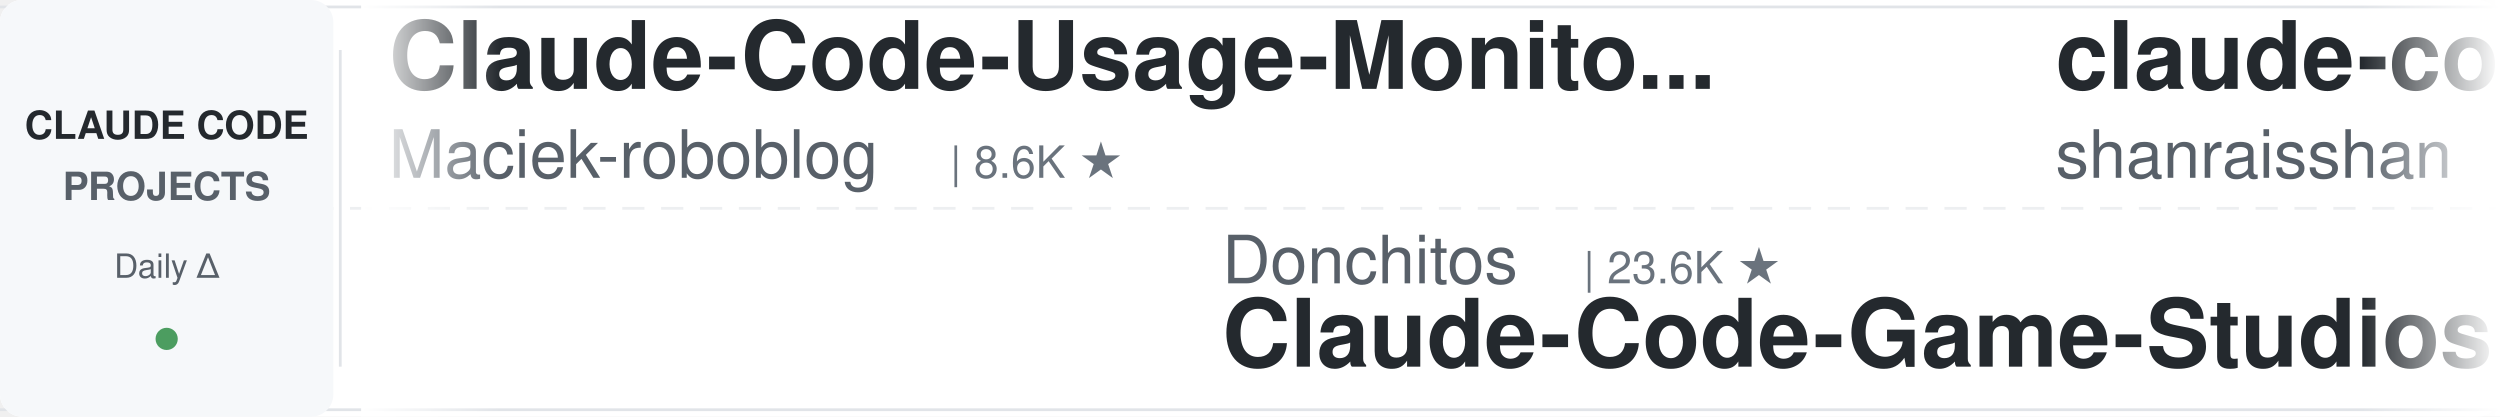
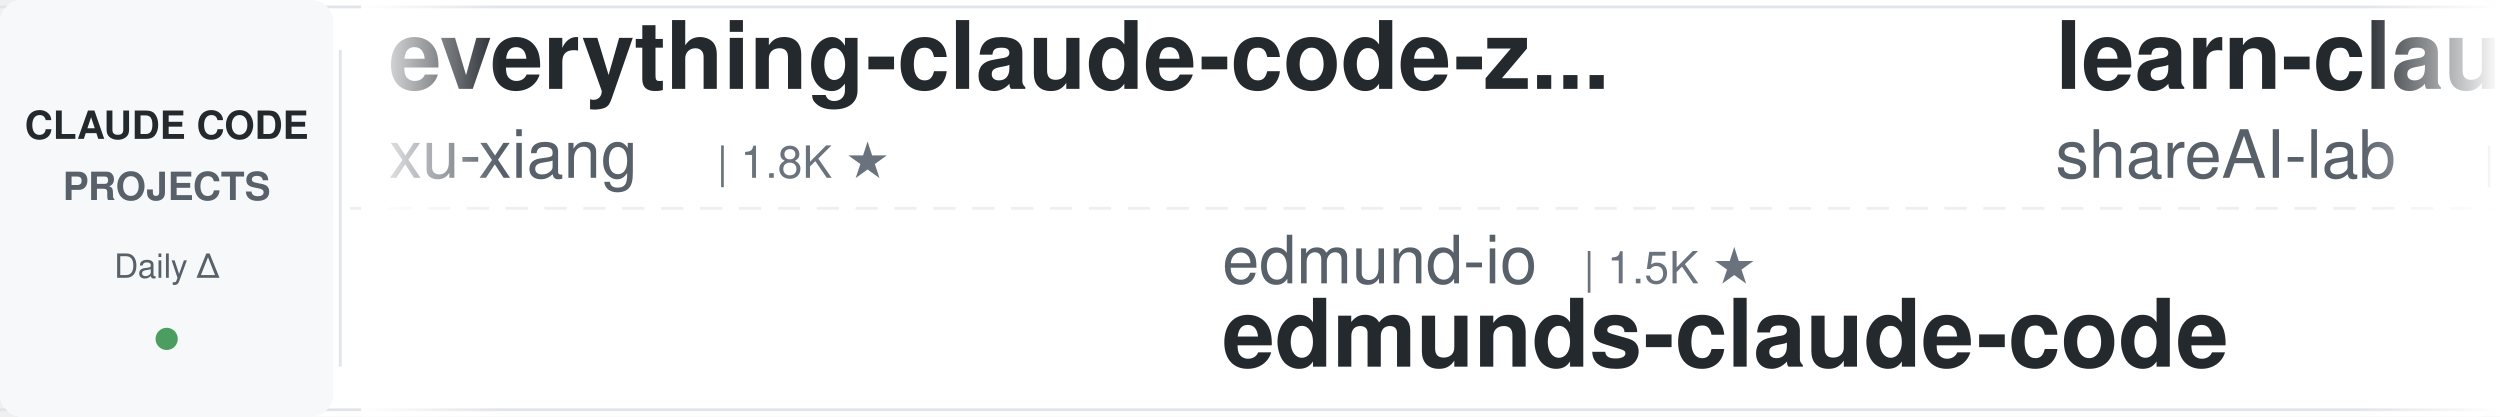
<svg xmlns="http://www.w3.org/2000/svg" width="900" height="150">
  <defs>
    <linearGradient id="leftFade" x1="0%" y1="0%" x2="100%" y2="0%">
      <stop offset="0%" style="stop-color:#ffffff;stop-opacity:1" />
      <stop offset="100%" style="stop-color:#ffffff;stop-opacity:0" />
    </linearGradient>
    <linearGradient id="rightFade" x1="0%" y1="0%" x2="100%" y2="0%">
      <stop offset="0%" style="stop-color:#ffffff;stop-opacity:0" />
      <stop offset="100%" style="stop-color:#ffffff;stop-opacity:1" />
    </linearGradient>
  </defs>
  <rect width="900" height="150" fill="#ffffff" rx="8" />
  <rect x="0" y="2" width="900" height="1" fill="#e1e4e8" />
  <rect x="0" y="147" width="900" height="1" fill="#e1e4e8" />
  <line x1="0" y1="75" x2="900" y2="75" stroke="#e1e4e8" stroke-width="1" stroke-dasharray="8 6" opacity="0.6" />
  <rect x="0" y="0" width="120" height="150" fill="#f6f8fa" rx="8" />
  <text x="60" y="50" font-family="-apple-system, BlinkMacSystemFont, 'Segoe UI', Helvetica, Arial, sans-serif" font-size="14" font-weight="600" fill="#24292e" text-anchor="middle">CLAUDE CODE</text>
  <text x="60" y="72" font-family="-apple-system, BlinkMacSystemFont, 'Segoe UI', Helvetica, Arial, sans-serif" font-size="14" font-weight="600" fill="#586069" text-anchor="middle">PROJECTS</text>
  <text x="60" y="100" font-family="-apple-system, BlinkMacSystemFont, 'Segoe UI', Helvetica, Arial, sans-serif" font-size="12" font-weight="500" fill="#586069" text-anchor="middle">Daily Δ</text>
  <circle cx="60" cy="122" r="4" fill="#22863a" opacity="0.8" />
  <rect x="122" y="18" width="1" height="114" fill="#e1e4e8" />
  <clipPath id="tickerClip">
    <rect x="130" y="0" width="770" height="150" />
  </clipPath>
  <g clip-path="url(#tickerClip)">
    <g id="tickerItems">
      <animateTransform attributeName="transform" attributeType="XML" type="translate" from="0 0" to="-3000 0" dur="54s" repeatCount="indefinite" />
      <g transform="translate(0, 0)">
-         <text x="140" y="32" font-family="-apple-system, BlinkMacSystemFont, 'Segoe UI', Helvetica, Arial, sans-serif" font-size="34" font-weight="600" fill="#24292e">Claude-Code-Usage-Monito...</text>
-         <text x="140" y="64" font-family="-apple-system, BlinkMacSystemFont, 'Segoe UI', Helvetica, Arial, sans-serif" font-size="24" font-weight="400" fill="#586069">Maciek-roboblog</text>
-         <text x="342" y="64" font-family="-apple-system, BlinkMacSystemFont, 'Segoe UI', Helvetica, Arial, sans-serif" font-size="16" font-weight="500" fill="#6a737d">| 8.6K ★</text>
+         <text x="140" y="32" font-family="-apple-system, BlinkMacSystemFont, 'Segoe UI', Helvetica, Arial, sans-serif" font-size="34" font-weight="600" fill="#24292e">everything-claude-code-z...</text>
+         <text x="140" y="64" font-family="-apple-system, BlinkMacSystemFont, 'Segoe UI', Helvetica, Arial, sans-serif" font-size="24" font-weight="400" fill="#586069">xu-xiang</text>
+         <text x="258" y="64" font-family="-apple-system, BlinkMacSystemFont, 'Segoe UI', Helvetica, Arial, sans-serif" font-size="16" font-weight="500" fill="#6a737d">| 1.8K ★</text>
      </g>
      <g transform="translate(300, 0)">
-         <text x="140" y="102" font-family="-apple-system, BlinkMacSystemFont, 'Segoe UI', Helvetica, Arial, sans-serif" font-size="24" font-weight="400" fill="#586069">Donchitos</text>
-         <text x="270" y="102" font-family="-apple-system, BlinkMacSystemFont, 'Segoe UI', Helvetica, Arial, sans-serif" font-size="16" font-weight="500" fill="#6a737d">| 23.6K ★</text>
-         <text x="140" y="132" font-family="-apple-system, BlinkMacSystemFont, 'Segoe UI', Helvetica, Arial, sans-serif" font-size="34" font-weight="600" fill="#24292e">Claude-Code-Game-Studios</text>
+         <text x="140" y="102" font-family="-apple-system, BlinkMacSystemFont, 'Segoe UI', Helvetica, Arial, sans-serif" font-size="24" font-weight="400" fill="#586069">edmund-io</text>
+         <text x="270" y="102" font-family="-apple-system, BlinkMacSystemFont, 'Segoe UI', Helvetica, Arial, sans-serif" font-size="16" font-weight="500" fill="#6a737d">| 1.5K ★</text>
+         <text x="140" y="132" font-family="-apple-system, BlinkMacSystemFont, 'Segoe UI', Helvetica, Arial, sans-serif" font-size="34" font-weight="600" fill="#24292e">edmunds-claude-code</text>
      </g>
      <g transform="translate(600, 0)">
+         <text x="140" y="32" font-family="-apple-system, BlinkMacSystemFont, 'Segoe UI', Helvetica, Arial, sans-serif" font-size="34" font-weight="600" fill="#24292e">learn-claude-code</text>
+         <text x="140" y="64" font-family="-apple-system, BlinkMacSystemFont, 'Segoe UI', Helvetica, Arial, sans-serif" font-size="24" font-weight="400" fill="#586069">shareAI-lab</text>
+         <text x="294" y="64" font-family="-apple-system, BlinkMacSystemFont, 'Segoe UI', Helvetica, Arial, sans-serif" font-size="16" font-weight="500" fill="#6a737d">| 73.1K ★</text>
+       </g>
+       <g transform="translate(900, 0)">
+         <text x="140" y="102" font-family="-apple-system, BlinkMacSystemFont, 'Segoe UI', Helvetica, Arial, sans-serif" font-size="24" font-weight="400" fill="#586069">digitalsamba</text>
+         <text x="306" y="102" font-family="-apple-system, BlinkMacSystemFont, 'Segoe UI', Helvetica, Arial, sans-serif" font-size="16" font-weight="500" fill="#6a737d">| 1.9K ★</text>
+         <text x="140" y="132" font-family="-apple-system, BlinkMacSystemFont, 'Segoe UI', Helvetica, Arial, sans-serif" font-size="34" font-weight="600" fill="#24292e">claude-code-video-toolki...</text>
+       </g>
+       <g transform="translate(1200, 0)">
+         <text x="140" y="32" font-family="-apple-system, BlinkMacSystemFont, 'Segoe UI', Helvetica, Arial, sans-serif" font-size="34" font-weight="600" fill="#24292e">claude-code-rust</text>
+         <text x="140" y="64" font-family="-apple-system, BlinkMacSystemFont, 'Segoe UI', Helvetica, Arial, sans-serif" font-size="24" font-weight="400" fill="#586069">lorryjovens-hub</text>
+         <text x="342" y="64" font-family="-apple-system, BlinkMacSystemFont, 'Segoe UI', Helvetica, Arial, sans-serif" font-size="16" font-weight="500" fill="#6a737d">| 1.7K ★</text>
+       </g>
+       <g transform="translate(1500, 0)">
+         <text x="140" y="102" font-family="-apple-system, BlinkMacSystemFont, 'Segoe UI', Helvetica, Arial, sans-serif" font-size="24" font-weight="400" fill="#586069">SeemSeam</text>
+         <text x="258" y="102" font-family="-apple-system, BlinkMacSystemFont, 'Segoe UI', Helvetica, Arial, sans-serif" font-size="16" font-weight="500" fill="#6a737d">| 3.4K ★</text>
+         <text x="140" y="132" font-family="-apple-system, BlinkMacSystemFont, 'Segoe UI', Helvetica, Arial, sans-serif" font-size="34" font-weight="600" fill="#24292e">claude_codex_bridge</text>
+       </g>
+       <g transform="translate(1800, 0)">
        <text x="140" y="32" font-family="-apple-system, BlinkMacSystemFont, 'Segoe UI', Helvetica, Arial, sans-serif" font-size="34" font-weight="600" fill="#24292e">claude-code-best-practic...</text>
        <text x="140" y="64" font-family="-apple-system, BlinkMacSystemFont, 'Segoe UI', Helvetica, Arial, sans-serif" font-size="24" font-weight="400" fill="#586069">shanraisshan</text>
        <text x="306" y="64" font-family="-apple-system, BlinkMacSystemFont, 'Segoe UI', Helvetica, Arial, sans-serif" font-size="16" font-weight="500" fill="#6a737d">| 63.9K ★</text>
      </g>
-       <g transform="translate(900, 0)">
-         <text x="140" y="102" font-family="-apple-system, BlinkMacSystemFont, 'Segoe UI', Helvetica, Arial, sans-serif" font-size="24" font-weight="400" fill="#586069">RichardAtCT</text>
-         <text x="294" y="102" font-family="-apple-system, BlinkMacSystemFont, 'Segoe UI', Helvetica, Arial, sans-serif" font-size="16" font-weight="500" fill="#6a737d">| 2.7K ★</text>
-         <text x="140" y="132" font-family="-apple-system, BlinkMacSystemFont, 'Segoe UI', Helvetica, Arial, sans-serif" font-size="34" font-weight="600" fill="#24292e">claude-code-telegram</text>
-       </g>
-       <g transform="translate(1200, 0)">
-         <text x="140" y="32" font-family="-apple-system, BlinkMacSystemFont, 'Segoe UI', Helvetica, Arial, sans-serif" font-size="34" font-weight="600" fill="#24292e">claude-code-workflows</text>
-         <text x="140" y="64" font-family="-apple-system, BlinkMacSystemFont, 'Segoe UI', Helvetica, Arial, sans-serif" font-size="24" font-weight="400" fill="#586069">OneRedOak</text>
-         <text x="270" y="64" font-family="-apple-system, BlinkMacSystemFont, 'Segoe UI', Helvetica, Arial, sans-serif" font-size="16" font-weight="500" fill="#6a737d">| 3.9K ★</text>
-       </g>
-       <g transform="translate(1500, 0)">
-         <text x="140" y="102" font-family="-apple-system, BlinkMacSystemFont, 'Segoe UI', Helvetica, Arial, sans-serif" font-size="24" font-weight="400" fill="#586069">LING71671</text>
-         <text x="270" y="102" font-family="-apple-system, BlinkMacSystemFont, 'Segoe UI', Helvetica, Arial, sans-serif" font-size="16" font-weight="500" fill="#6a737d">| 932 ★</text>
-         <text x="140" y="132" font-family="-apple-system, BlinkMacSystemFont, 'Segoe UI', Helvetica, Arial, sans-serif" font-size="34" font-weight="600" fill="#24292e">Open-ClaudeCode</text>
-       </g>
-       <g transform="translate(1800, 0)">
-         <text x="140" y="32" font-family="-apple-system, BlinkMacSystemFont, 'Segoe UI', Helvetica, Arial, sans-serif" font-size="34" font-weight="600" fill="#24292e">claude-code-infrastructu...</text>
-         <text x="140" y="64" font-family="-apple-system, BlinkMacSystemFont, 'Segoe UI', Helvetica, Arial, sans-serif" font-size="24" font-weight="400" fill="#586069">diet103</text>
-         <text x="246" y="64" font-family="-apple-system, BlinkMacSystemFont, 'Segoe UI', Helvetica, Arial, sans-serif" font-size="16" font-weight="500" fill="#6a737d">| 10.0K ★</text>
-       </g>
      <g transform="translate(2100, 0)">
-         <text x="140" y="102" font-family="-apple-system, BlinkMacSystemFont, 'Segoe UI', Helvetica, Arial, sans-serif" font-size="24" font-weight="400" fill="#586069">FlorianBruniaux</text>
-         <text x="342" y="102" font-family="-apple-system, BlinkMacSystemFont, 'Segoe UI', Helvetica, Arial, sans-serif" font-size="16" font-weight="500" fill="#6a737d">| 5.6K ★</text>
-         <text x="140" y="132" font-family="-apple-system, BlinkMacSystemFont, 'Segoe UI', Helvetica, Arial, sans-serif" font-size="34" font-weight="600" fill="#24292e">claude-code-ultimate-gui...</text>
+         <text x="140" y="102" font-family="-apple-system, BlinkMacSystemFont, 'Segoe UI', Helvetica, Arial, sans-serif" font-size="24" font-weight="400" fill="#586069">OneRedOak</text>
+         <text x="270" y="102" font-family="-apple-system, BlinkMacSystemFont, 'Segoe UI', Helvetica, Arial, sans-serif" font-size="16" font-weight="500" fill="#6a737d">| 3.9K ★</text>
+         <text x="140" y="132" font-family="-apple-system, BlinkMacSystemFont, 'Segoe UI', Helvetica, Arial, sans-serif" font-size="34" font-weight="600" fill="#24292e">claude-code-workflows</text>
      </g>
      <g transform="translate(2400, 0)">
-         <text x="140" y="32" font-family="-apple-system, BlinkMacSystemFont, 'Segoe UI', Helvetica, Arial, sans-serif" font-size="34" font-weight="600" fill="#24292e">awesome-claude-code-tool...</text>
-         <text x="140" y="64" font-family="-apple-system, BlinkMacSystemFont, 'Segoe UI', Helvetica, Arial, sans-serif" font-size="24" font-weight="400" fill="#586069">rohitg00</text>
-         <text x="258" y="64" font-family="-apple-system, BlinkMacSystemFont, 'Segoe UI', Helvetica, Arial, sans-serif" font-size="16" font-weight="500" fill="#6a737d">| 2.4K ★</text>
+         <text x="140" y="32" font-family="-apple-system, BlinkMacSystemFont, 'Segoe UI', Helvetica, Arial, sans-serif" font-size="34" font-weight="600" fill="#24292e">oh-my-claudecode</text>
+         <text x="140" y="64" font-family="-apple-system, BlinkMacSystemFont, 'Segoe UI', Helvetica, Arial, sans-serif" font-size="24" font-weight="400" fill="#586069">Yeachan-Heo</text>
+         <text x="294" y="64" font-family="-apple-system, BlinkMacSystemFont, 'Segoe UI', Helvetica, Arial, sans-serif" font-size="16" font-weight="500" fill="#6a737d">| 38.3K ★</text>
      </g>
      <g transform="translate(2700, 0)">
-         <text x="140" y="102" font-family="-apple-system, BlinkMacSystemFont, 'Segoe UI', Helvetica, Arial, sans-serif" font-size="24" font-weight="400" fill="#586069">ykdojo</text>
-         <text x="234" y="102" font-family="-apple-system, BlinkMacSystemFont, 'Segoe UI', Helvetica, Arial, sans-serif" font-size="16" font-weight="500" fill="#6a737d">| 9.5K ★</text>
-         <text x="140" y="132" font-family="-apple-system, BlinkMacSystemFont, 'Segoe UI', Helvetica, Arial, sans-serif" font-size="34" font-weight="600" fill="#24292e">claude-code-tips</text>
+         <text x="140" y="102" font-family="-apple-system, BlinkMacSystemFont, 'Segoe UI', Helvetica, Arial, sans-serif" font-size="24" font-weight="400" fill="#586069">anthropics</text>
+         <text x="282" y="102" font-family="-apple-system, BlinkMacSystemFont, 'Segoe UI', Helvetica, Arial, sans-serif" font-size="16" font-weight="500" fill="#6a737d">| 5.7K ★</text>
+         <text x="140" y="132" font-family="-apple-system, BlinkMacSystemFont, 'Segoe UI', Helvetica, Arial, sans-serif" font-size="34" font-weight="600" fill="#24292e">claude-code-security-rev...</text>
      </g>
      <g transform="translate(3000, 0)">
-         <text x="140" y="32" font-family="-apple-system, BlinkMacSystemFont, 'Segoe UI', Helvetica, Arial, sans-serif" font-size="34" font-weight="600" fill="#24292e">Claude-Code-Usage-Monito...</text>
-         <text x="140" y="64" font-family="-apple-system, BlinkMacSystemFont, 'Segoe UI', Helvetica, Arial, sans-serif" font-size="24" font-weight="400" fill="#586069">Maciek-roboblog</text>
-         <text x="342" y="64" font-family="-apple-system, BlinkMacSystemFont, 'Segoe UI', Helvetica, Arial, sans-serif" font-size="16" font-weight="500" fill="#6a737d">| 8.6K ★</text>
+         <text x="140" y="32" font-family="-apple-system, BlinkMacSystemFont, 'Segoe UI', Helvetica, Arial, sans-serif" font-size="34" font-weight="600" fill="#24292e">everything-claude-code-z...</text>
+         <text x="140" y="64" font-family="-apple-system, BlinkMacSystemFont, 'Segoe UI', Helvetica, Arial, sans-serif" font-size="24" font-weight="400" fill="#586069">xu-xiang</text>
+         <text x="258" y="64" font-family="-apple-system, BlinkMacSystemFont, 'Segoe UI', Helvetica, Arial, sans-serif" font-size="16" font-weight="500" fill="#6a737d">| 1.8K ★</text>
      </g>
      <g transform="translate(3300, 0)">
-         <text x="140" y="102" font-family="-apple-system, BlinkMacSystemFont, 'Segoe UI', Helvetica, Arial, sans-serif" font-size="24" font-weight="400" fill="#586069">Donchitos</text>
-         <text x="270" y="102" font-family="-apple-system, BlinkMacSystemFont, 'Segoe UI', Helvetica, Arial, sans-serif" font-size="16" font-weight="500" fill="#6a737d">| 23.6K ★</text>
-         <text x="140" y="132" font-family="-apple-system, BlinkMacSystemFont, 'Segoe UI', Helvetica, Arial, sans-serif" font-size="34" font-weight="600" fill="#24292e">Claude-Code-Game-Studios</text>
+         <text x="140" y="102" font-family="-apple-system, BlinkMacSystemFont, 'Segoe UI', Helvetica, Arial, sans-serif" font-size="24" font-weight="400" fill="#586069">edmund-io</text>
+         <text x="270" y="102" font-family="-apple-system, BlinkMacSystemFont, 'Segoe UI', Helvetica, Arial, sans-serif" font-size="16" font-weight="500" fill="#6a737d">| 1.5K ★</text>
+         <text x="140" y="132" font-family="-apple-system, BlinkMacSystemFont, 'Segoe UI', Helvetica, Arial, sans-serif" font-size="34" font-weight="600" fill="#24292e">edmunds-claude-code</text>
      </g>
      <g transform="translate(3600, 0)">
-         <text x="140" y="32" font-family="-apple-system, BlinkMacSystemFont, 'Segoe UI', Helvetica, Arial, sans-serif" font-size="34" font-weight="600" fill="#24292e">claude-code-best-practic...</text>
-         <text x="140" y="64" font-family="-apple-system, BlinkMacSystemFont, 'Segoe UI', Helvetica, Arial, sans-serif" font-size="24" font-weight="400" fill="#586069">shanraisshan</text>
-         <text x="306" y="64" font-family="-apple-system, BlinkMacSystemFont, 'Segoe UI', Helvetica, Arial, sans-serif" font-size="16" font-weight="500" fill="#6a737d">| 63.9K ★</text>
+         <text x="140" y="32" font-family="-apple-system, BlinkMacSystemFont, 'Segoe UI', Helvetica, Arial, sans-serif" font-size="34" font-weight="600" fill="#24292e">learn-claude-code</text>
+         <text x="140" y="64" font-family="-apple-system, BlinkMacSystemFont, 'Segoe UI', Helvetica, Arial, sans-serif" font-size="24" font-weight="400" fill="#586069">shareAI-lab</text>
+         <text x="294" y="64" font-family="-apple-system, BlinkMacSystemFont, 'Segoe UI', Helvetica, Arial, sans-serif" font-size="16" font-weight="500" fill="#6a737d">| 73.1K ★</text>
      </g>
      <g transform="translate(3900, 0)">
-         <text x="140" y="102" font-family="-apple-system, BlinkMacSystemFont, 'Segoe UI', Helvetica, Arial, sans-serif" font-size="24" font-weight="400" fill="#586069">RichardAtCT</text>
-         <text x="294" y="102" font-family="-apple-system, BlinkMacSystemFont, 'Segoe UI', Helvetica, Arial, sans-serif" font-size="16" font-weight="500" fill="#6a737d">| 2.7K ★</text>
-         <text x="140" y="132" font-family="-apple-system, BlinkMacSystemFont, 'Segoe UI', Helvetica, Arial, sans-serif" font-size="34" font-weight="600" fill="#24292e">claude-code-telegram</text>
+         <text x="140" y="102" font-family="-apple-system, BlinkMacSystemFont, 'Segoe UI', Helvetica, Arial, sans-serif" font-size="24" font-weight="400" fill="#586069">digitalsamba</text>
+         <text x="306" y="102" font-family="-apple-system, BlinkMacSystemFont, 'Segoe UI', Helvetica, Arial, sans-serif" font-size="16" font-weight="500" fill="#6a737d">| 1.9K ★</text>
+         <text x="140" y="132" font-family="-apple-system, BlinkMacSystemFont, 'Segoe UI', Helvetica, Arial, sans-serif" font-size="34" font-weight="600" fill="#24292e">claude-code-video-toolki...</text>
      </g>
    </g>
  </g>
  <rect x="130" y="0" width="50" height="150" fill="url(#leftFade)" />
  <rect x="850" y="0" width="50" height="150" fill="url(#rightFade)" />
</svg>
